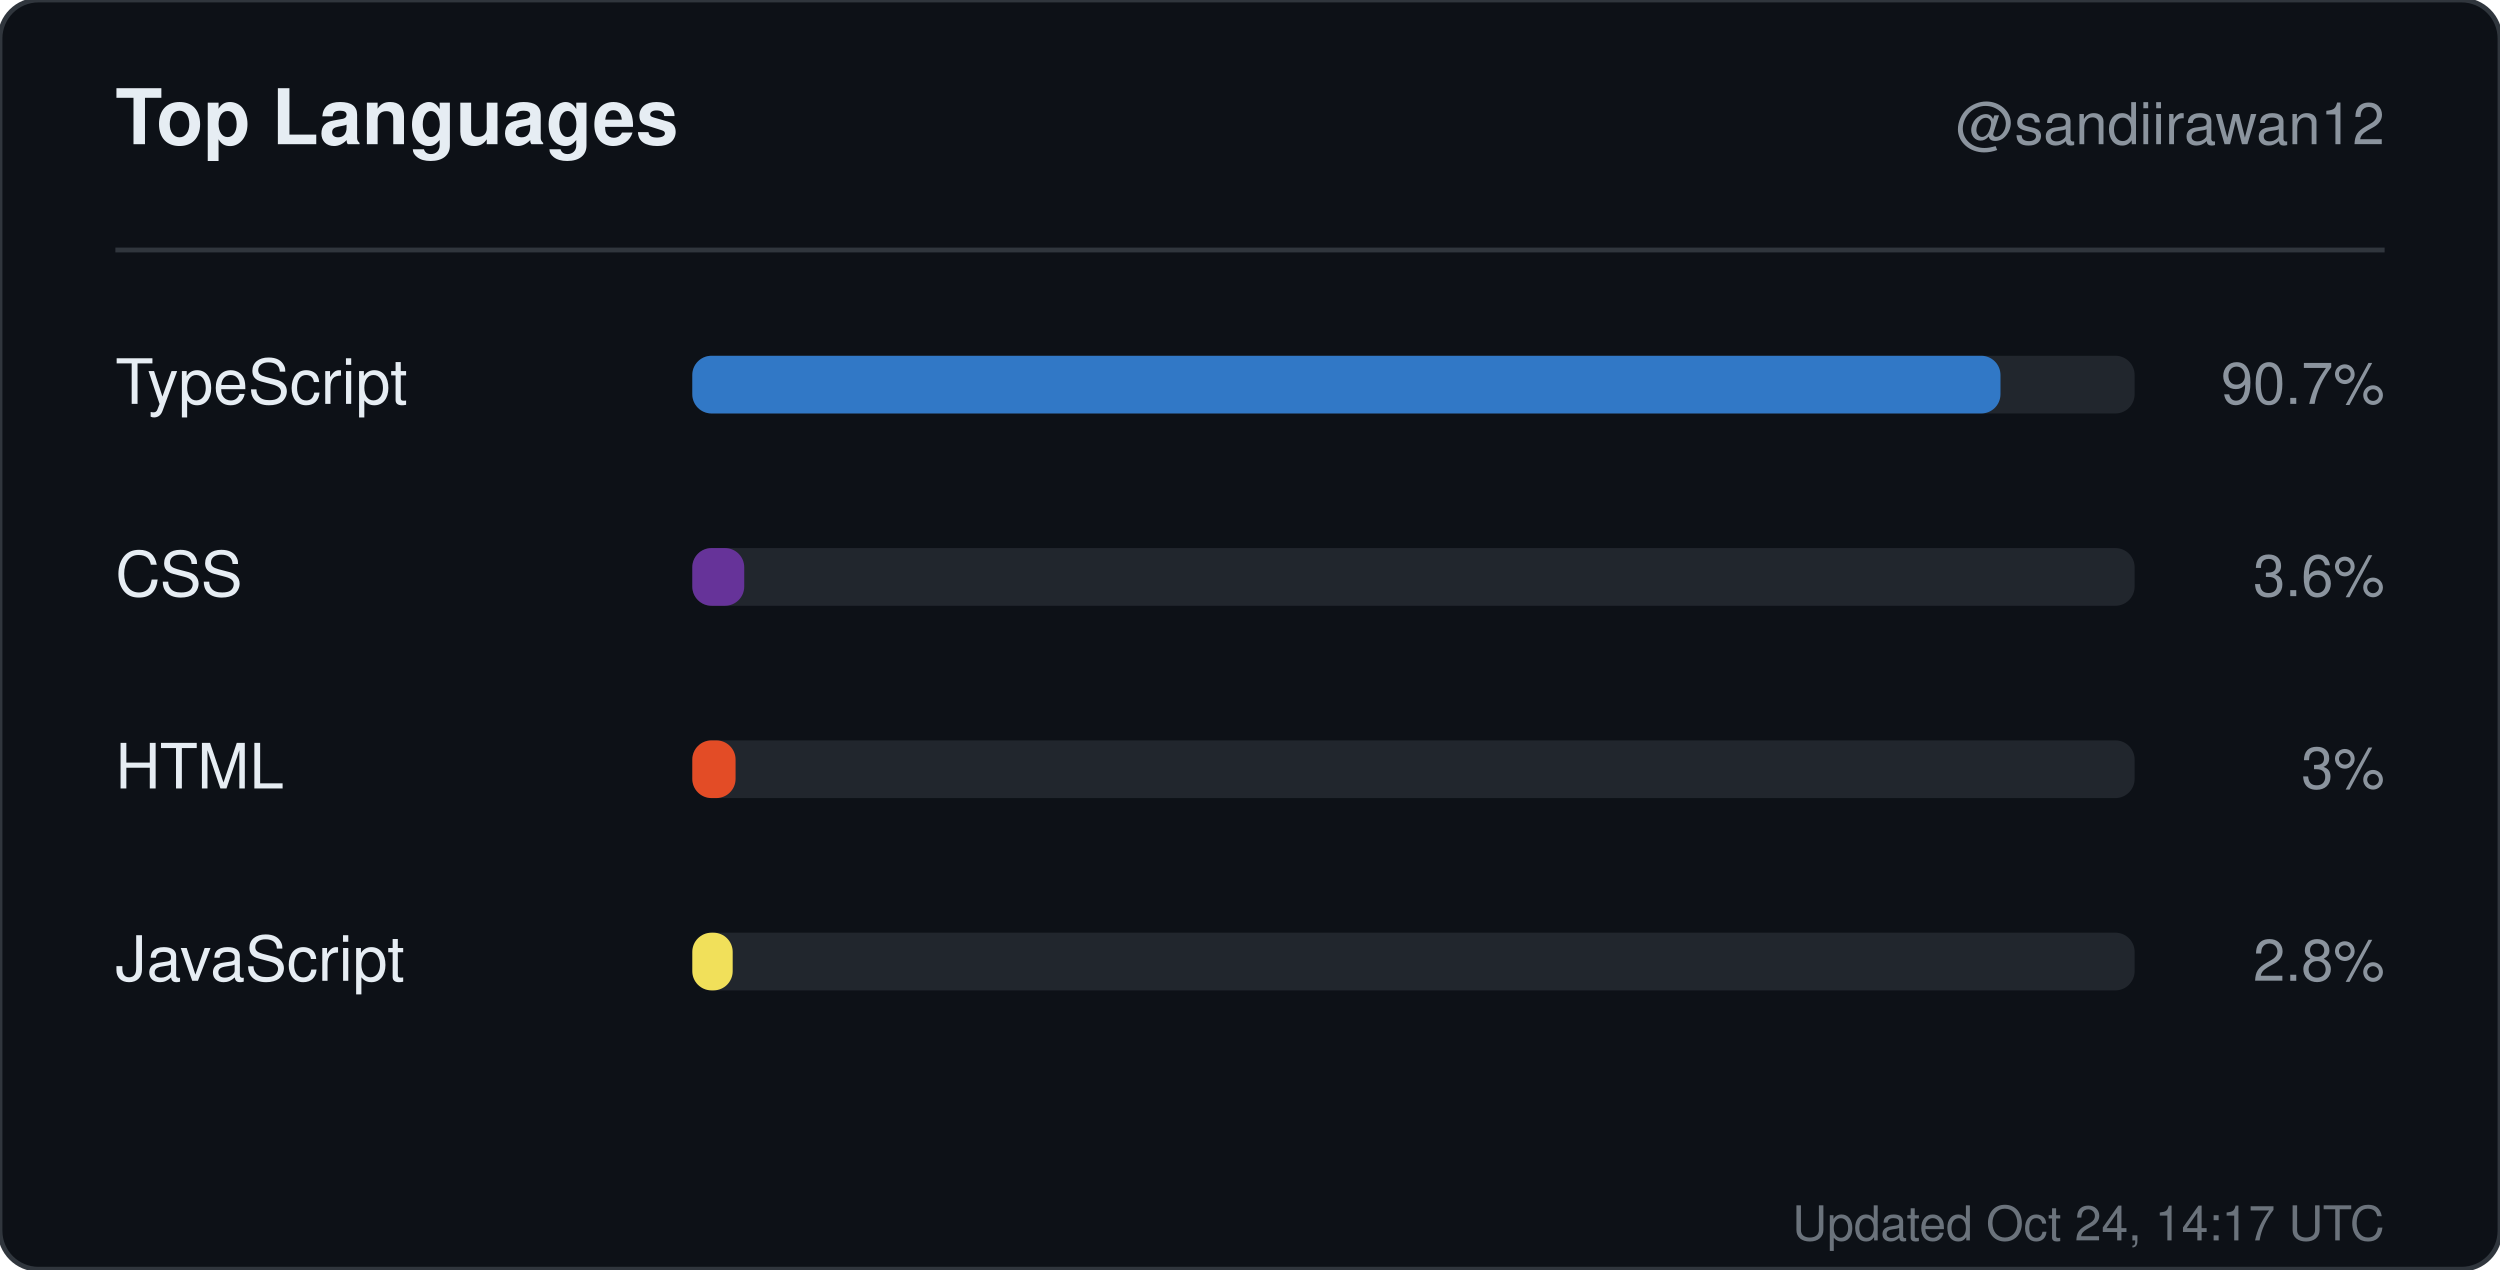
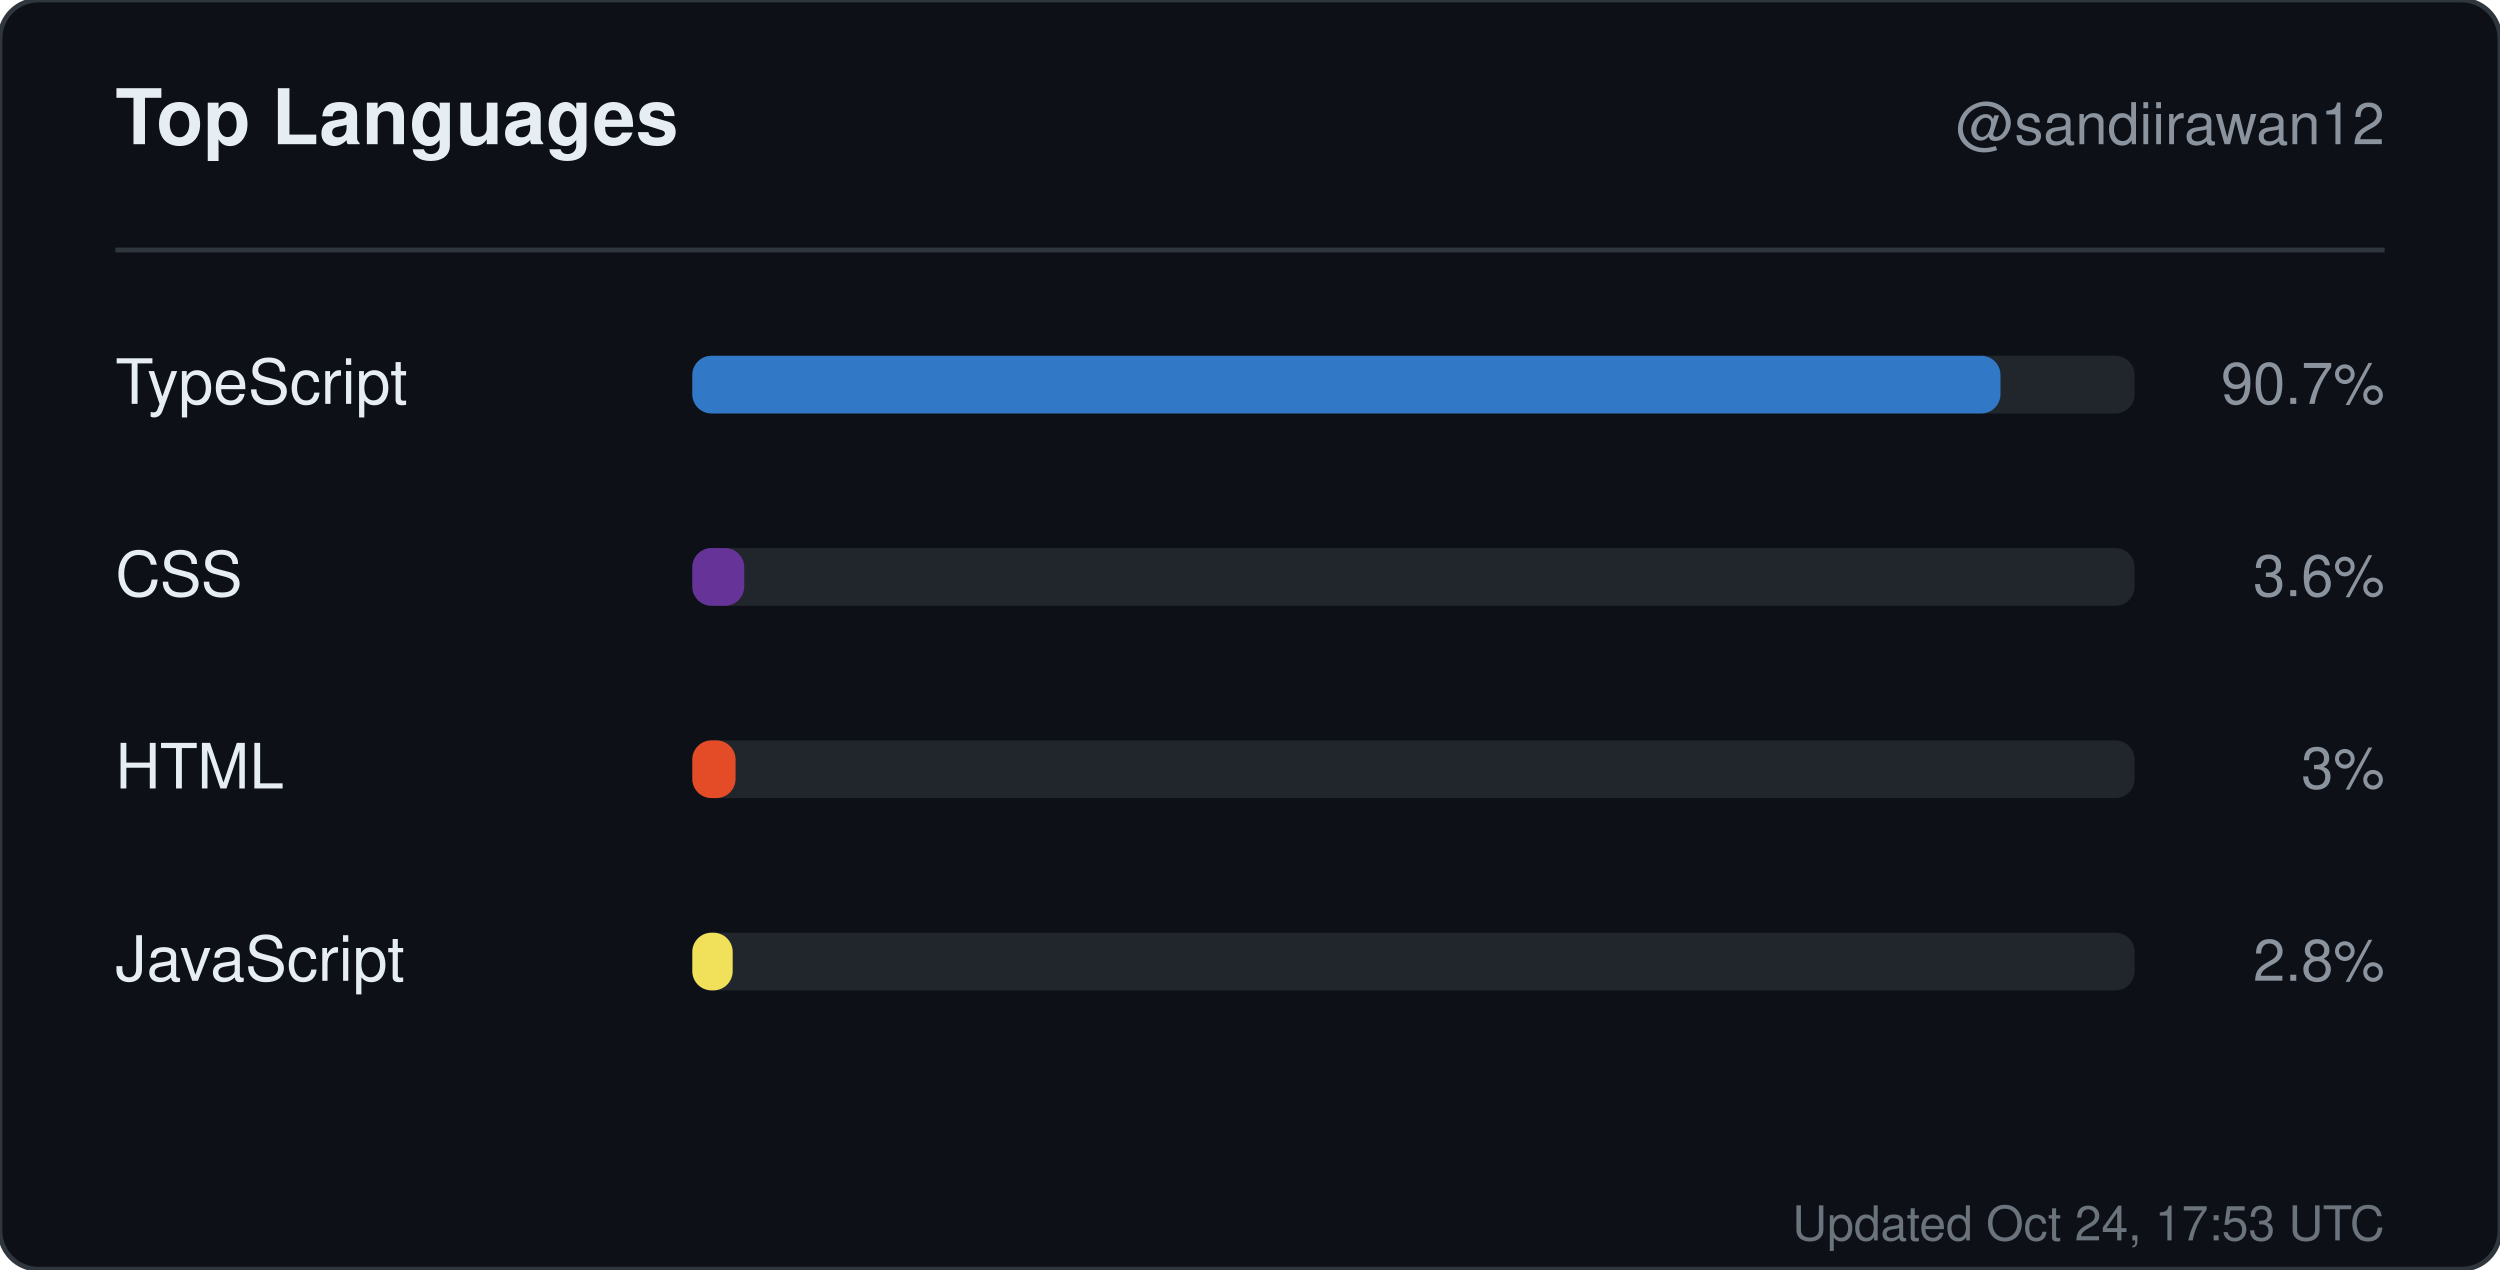
<svg xmlns="http://www.w3.org/2000/svg" width="520" height="264" viewBox="0 0 520 264" role="img" aria-label="Top languages for sandiirawan12">
  <rect width="520" height="264" rx="8" fill="#0d1117" stroke="#30363d" />
  <g font-family="-apple-system, BlinkMacSystemFont, Segoe UI, Helvetica, Arial, sans-serif">
    <text x="24" y="30" fill="#e6edf3" font-size="16" font-weight="700">Top Languages</text>
    <text x="496" y="30" fill="#8b949e" font-size="12" text-anchor="end">@sandiirawan12</text>
    <line x1="24" y1="52" x2="496" y2="52" stroke="#30363d" />
    <text x="24" y="84" fill="#e6edf3" font-size="13">TypeScript</text>
    <rect x="144" y="74" width="300" height="12" rx="4" fill="#21262d" />
    <rect x="144" y="74" width="272.1" height="12" rx="4" fill="#3178c6" />
    <text x="496" y="84" fill="#8b949e" font-size="12" text-anchor="end">90.7%</text>
    <text x="24" y="124" fill="#e6edf3" font-size="13">CSS</text>
    <rect x="144" y="114" width="300" height="12" rx="4" fill="#21262d" />
    <rect x="144" y="114" width="10.8" height="12" rx="4" fill="#663399" />
    <text x="496" y="124" fill="#8b949e" font-size="12" text-anchor="end">3.6%</text>
    <text x="24" y="164" fill="#e6edf3" font-size="13">HTML</text>
    <rect x="144" y="154" width="300" height="12" rx="4" fill="#21262d" />
    <rect x="144" y="154" width="9" height="12" rx="4" fill="#e34c26" />
    <text x="496" y="164" fill="#8b949e" font-size="12" text-anchor="end">3%</text>
    <text x="24" y="204" fill="#e6edf3" font-size="13">JavaScript</text>
    <rect x="144" y="194" width="300" height="12" rx="4" fill="#21262d" />
    <rect x="144" y="194" width="8.4" height="12" rx="4" fill="#f1e05a" />
    <text x="496" y="204" fill="#8b949e" font-size="12" text-anchor="end">2.8%</text>
-     <text x="496" y="258" fill="#8b949e" font-size="10" text-anchor="end" opacity="0.75">Updated Oct 24, 14:17 UTC</text>
+     <text x="496" y="258" fill="#8b949e" font-size="10" text-anchor="end" opacity="0.75">Updated Oct 24, 17:53 UTC</text>
  </g>
</svg>
